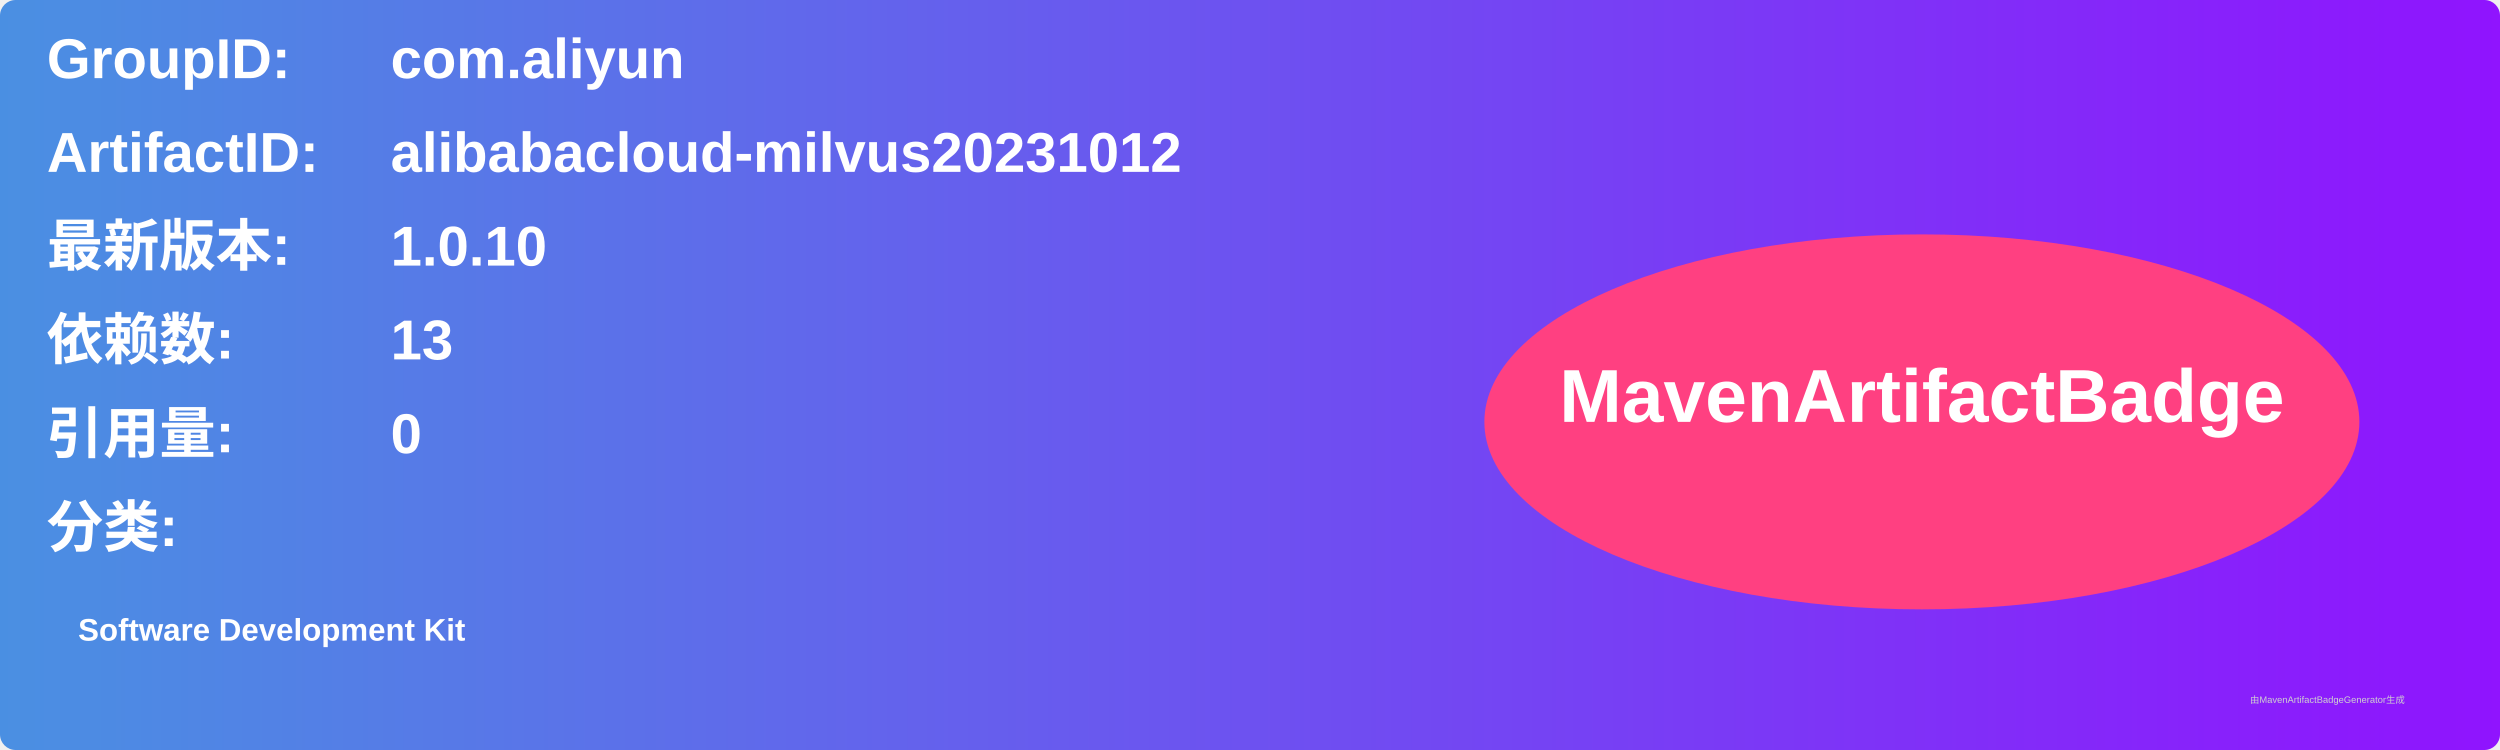
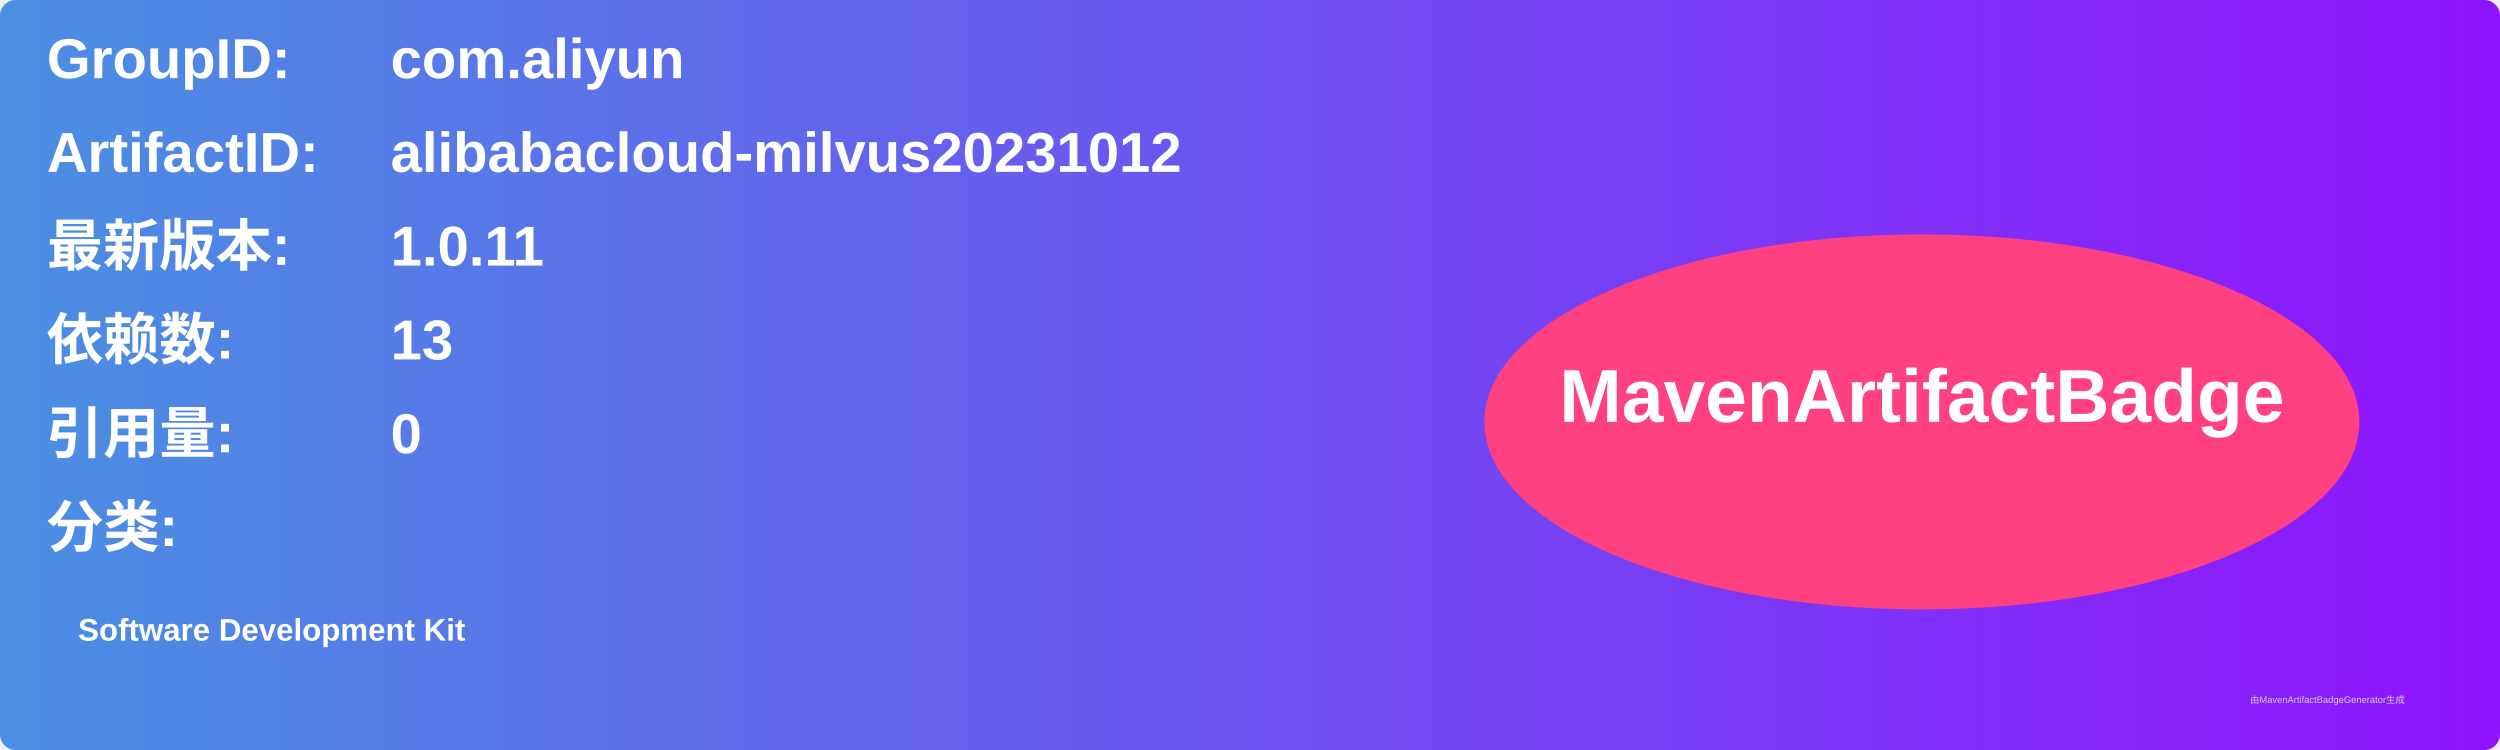
<svg xmlns="http://www.w3.org/2000/svg" width="800" height="240" viewBox="0 0 800 240">
  <linearGradient id="grad" x1="0%" y1="0%" x2="100%" y2="0%">
    <stop offset="0%" stop-color="#4a90e2" />
    <stop offset="100%" stop-color="#9013fe" />
  </linearGradient>
  <rect width="100%" height="100%" rx="5" ry="5" fill="url(#grad)" />
  <g transform="translate(15, 15)">
    <text x="0" y="10" font-family="Arial" font-size="18" fill="white" font-weight="bold" width="260">GroupID:</text>
    <text x="110" y="10" font-family="Arial" font-size="18" fill="white" font-weight="bold" width="460">com.aliyun</text>
    <text x="0" y="40" font-family="Arial" font-size="18" fill="white" font-weight="bold" width="260">ArtifactID:</text>
    <text x="110" y="40" font-family="Arial" font-size="18" fill="white" font-weight="bold" width="460">alibabacloud-milvus20231012</text>
    <text x="0" y="70" font-family="Arial" font-size="18" fill="white" font-weight="bold">最新版本:</text>
    <text x="110" y="70" font-family="Arial" font-size="18" fill="white" font-weight="bold">
-       <tspan font-weight="bold">1.0.10</tspan>
+       <tspan font-weight="bold">1.0.11</tspan>
    </text>
    <text x="0" y="100" font-family="Arial" font-size="18" fill="white" font-weight="bold">依赖数: </text>
    <text x="110" y="100" font-family="Arial" font-size="18" fill="white">
      <tspan font-weight="bold">13</tspan>
    </text>
    <text x="0" y="130" font-family="Arial" font-size="18" fill="white" font-weight="bold">引用量: </text>
    <text x="110" y="130" font-family="Arial" font-size="18" fill="white">
      <tspan font-weight="bold">0</tspan>
    </text>
    <text x="0" y="160" font-family="Arial" font-size="18" fill="white" font-weight="bold">分类:</text>
    <text x="10" y="190" font-family="Arial" font-size="10" fill="white">
      <tspan font-weight="bold">Software Development Kit</tspan>
    </text>
    <ellipse cx="600" cy="120" rx="140" ry="60" fill="#ff4081" />
    <text x="600" y="120" text-anchor="middle" font-family="Arial" font-size="24" fill="white" font-weight="bold">MavenArtifactBadge</text>
  </g>
  <text x="720" y="225" font-family="Arial" font-size="3" fill="#d0d0d0">由MavenArtifactBadgeGenerator生成</text>
</svg>
